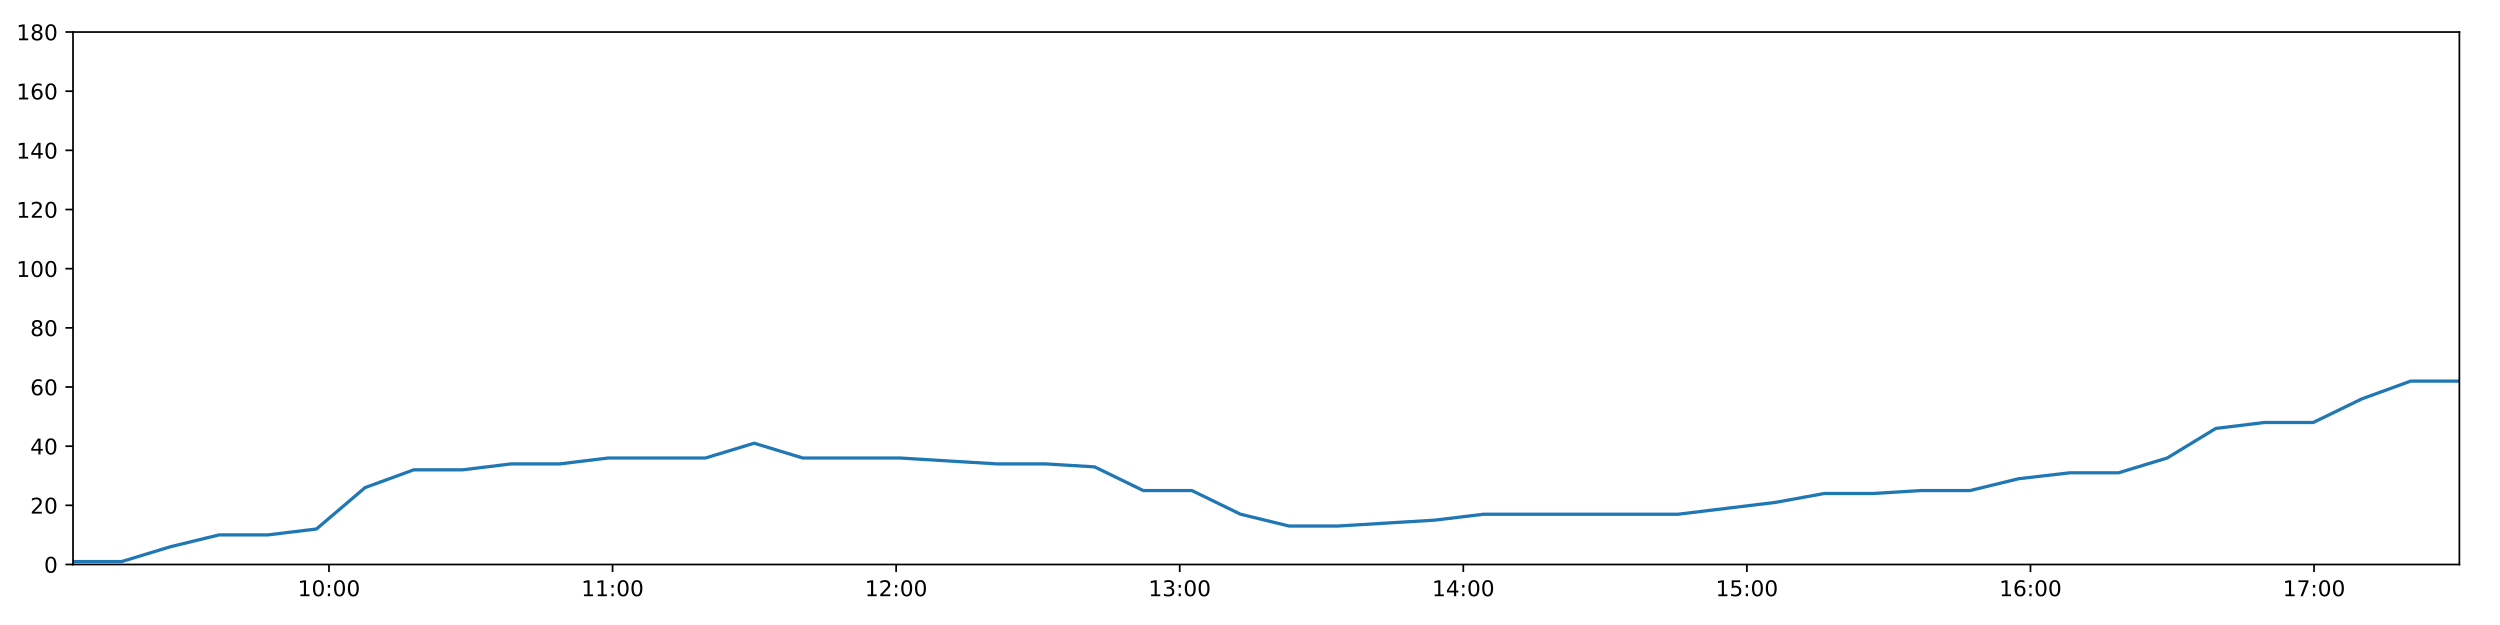
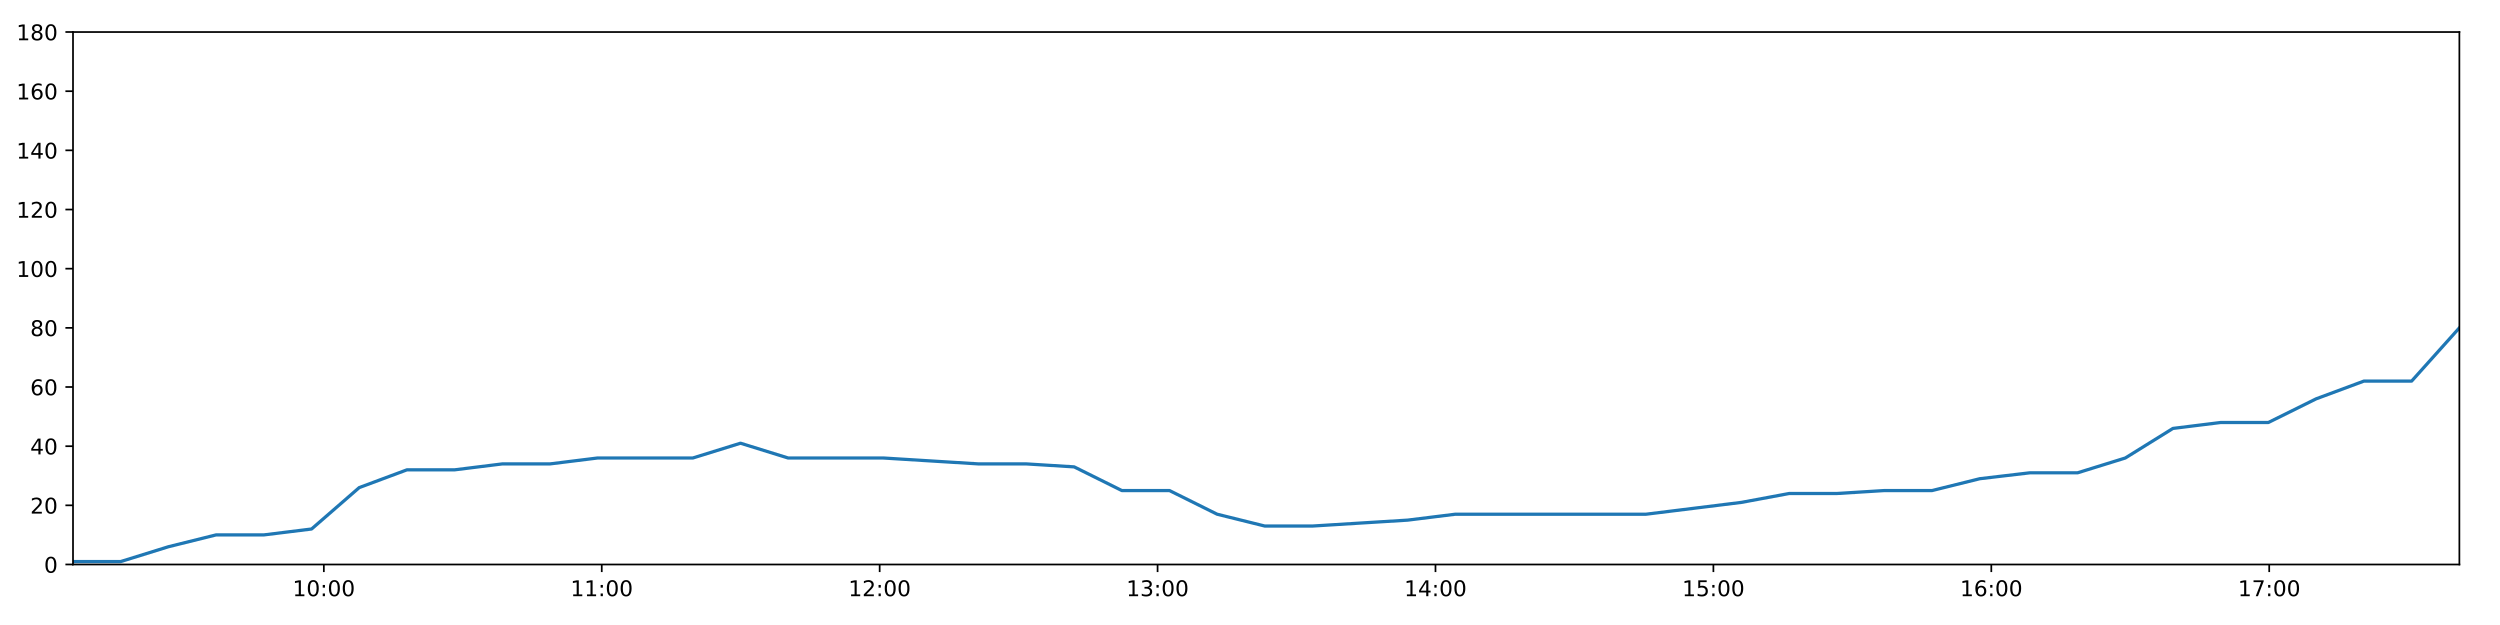
<svg xmlns="http://www.w3.org/2000/svg" xmlns:xlink="http://www.w3.org/1999/xlink" height="288pt" version="1.1" viewBox="0 0 1152 288" width="1152pt">
  <defs>
    <style type="text/css">
*{stroke-linecap:butt;stroke-linejoin:round;}
  </style>
  </defs>
  <g id="figure_1">
    <g id="patch_1">
      <path d="M 0 288  L 1152 288  L 1152 0  L 0 0  z " style="fill:#ffffff;" />
    </g>
    <g id="axes_1">
      <g id="patch_2">
        <path d="M 33.64 260.12  L 1133.28 260.12  L 1133.28 14.76  L 33.64 14.76  z " style="fill:#ffffff;" />
      </g>
      <g id="matplotlib.axis_1">
        <g id="xtick_1">
          <g id="line2d_1">
            <defs>
-               <path d="M 0 0  L 0 3.5  " id="m9828ea3500" style="stroke:#000000;stroke-width:0.8;" />
-             </defs>
-             <g>
-               <use style="stroke:#000000;stroke-width:0.8;" x="151.588" xlink:href="#m9828ea3500" y="260.12" />
+               <path d="M 0 0  L 0 3.5  " id="m7a223660e4" style="stroke:#000000;stroke-width:0.8;" />
+             </defs>
+             <g>
+               <use style="stroke:#000000;stroke-width:0.8;" x="149.228" xlink:href="#m7a223660e4" y="260.12" />
            </g>
          </g>
          <g id="text_1">
            <defs>
              <path d="M 12.406 8.297  L 28.516 8.297  L 28.516 63.922  L 10.984 60.406  L 10.984 69.391  L 28.422 72.906  L 38.281 72.906  L 38.281 8.297  L 54.391 8.297  L 54.391 0  L 12.406 0  z " id="DejaVuSans-49" />
              <path d="M 31.781 66.406  Q 24.172 66.406 20.328 58.906  Q 16.5 51.422 16.5 36.375  Q 16.5 21.391 20.328 13.891  Q 24.172 6.391 31.781 6.391  Q 39.453 6.391 43.281 13.891  Q 47.125 21.391 47.125 36.375  Q 47.125 51.422 43.281 58.906  Q 39.453 66.406 31.781 66.406  z M 31.781 74.219  Q 44.047 74.219 50.516 64.516  Q 56.984 54.828 56.984 36.375  Q 56.984 17.969 50.516 8.266  Q 44.047 -1.422 31.781 -1.422  Q 19.531 -1.422 13.062 8.266  Q 6.594 17.969 6.594 36.375  Q 6.594 54.828 13.062 64.516  Q 19.531 74.219 31.781 74.219  z " id="DejaVuSans-48" />
              <path d="M 11.719 12.406  L 22.016 12.406  L 22.016 0  L 11.719 0  z M 11.719 51.703  L 22.016 51.703  L 22.016 39.312  L 11.719 39.312  z " id="DejaVuSans-58" />
            </defs>
-             <g transform="translate(137.1785 274.7184)scale(0.1 -0.1)">
+             <g transform="translate(134.8187 274.7184)scale(0.1 -0.1)">
              <use xlink:href="#DejaVuSans-49" />
              <use x="63.623" xlink:href="#DejaVuSans-48" />
              <use x="127.246" xlink:href="#DejaVuSans-58" />
              <use x="160.938" xlink:href="#DejaVuSans-48" />
              <use x="224.561" xlink:href="#DejaVuSans-48" />
            </g>
          </g>
        </g>
        <g id="xtick_2">
          <g id="line2d_2">
            <g>
-               <use style="stroke:#000000;stroke-width:0.8;" x="282.263" xlink:href="#m9828ea3500" y="260.12" />
+               <use style="stroke:#000000;stroke-width:0.8;" x="277.289" xlink:href="#m7a223660e4" y="260.12" />
            </g>
          </g>
          <g id="text_2">
-             <g transform="translate(267.8539 274.7184)scale(0.1 -0.1)">
+             <g transform="translate(262.8797 274.7184)scale(0.1 -0.1)">
              <use xlink:href="#DejaVuSans-49" />
              <use x="63.623" xlink:href="#DejaVuSans-49" />
              <use x="127.246" xlink:href="#DejaVuSans-58" />
              <use x="160.938" xlink:href="#DejaVuSans-48" />
              <use x="224.561" xlink:href="#DejaVuSans-48" />
            </g>
          </g>
        </g>
        <g id="xtick_3">
          <g id="line2d_3">
            <g>
-               <use style="stroke:#000000;stroke-width:0.8;" x="412.939" xlink:href="#m9828ea3500" y="260.12" />
+               <use style="stroke:#000000;stroke-width:0.8;" x="405.35" xlink:href="#m7a223660e4" y="260.12" />
            </g>
          </g>
          <g id="text_3">
            <defs>
              <path d="M 19.188 8.297  L 53.609 8.297  L 53.609 0  L 7.328 0  L 7.328 8.297  Q 12.938 14.109 22.625 23.891  Q 32.328 33.688 34.812 36.531  Q 39.547 41.844 41.422 45.531  Q 43.312 49.219 43.312 52.781  Q 43.312 58.594 39.234 62.25  Q 35.156 65.922 28.609 65.922  Q 23.969 65.922 18.812 64.312  Q 13.672 62.703 7.812 59.422  L 7.812 69.391  Q 13.766 71.781 18.938 73  Q 24.125 74.219 28.422 74.219  Q 39.75 74.219 46.484 68.547  Q 53.219 62.891 53.219 53.422  Q 53.219 48.922 51.531 44.891  Q 49.859 40.875 45.406 35.406  Q 44.188 33.984 37.641 27.219  Q 31.109 20.453 19.188 8.297  z " id="DejaVuSans-50" />
            </defs>
-             <g transform="translate(398.5293 274.7184)scale(0.1 -0.1)">
+             <g transform="translate(390.9407 274.7184)scale(0.1 -0.1)">
              <use xlink:href="#DejaVuSans-49" />
              <use x="63.623" xlink:href="#DejaVuSans-50" />
              <use x="127.246" xlink:href="#DejaVuSans-58" />
              <use x="160.938" xlink:href="#DejaVuSans-48" />
              <use x="224.561" xlink:href="#DejaVuSans-48" />
            </g>
          </g>
        </g>
        <g id="xtick_4">
          <g id="line2d_4">
            <g>
-               <use style="stroke:#000000;stroke-width:0.8;" x="543.614" xlink:href="#m9828ea3500" y="260.12" />
+               <use style="stroke:#000000;stroke-width:0.8;" x="533.411" xlink:href="#m7a223660e4" y="260.12" />
            </g>
          </g>
          <g id="text_4">
            <defs>
              <path d="M 40.578 39.312  Q 47.656 37.797 51.625 33  Q 55.609 28.219 55.609 21.188  Q 55.609 10.406 48.188 4.484  Q 40.766 -1.422 27.094 -1.422  Q 22.516 -1.422 17.656 -0.516  Q 12.797 0.391 7.625 2.203  L 7.625 11.719  Q 11.719 9.328 16.594 8.109  Q 21.484 6.891 26.812 6.891  Q 36.078 6.891 40.938 10.547  Q 45.797 14.203 45.797 21.188  Q 45.797 27.641 41.281 31.266  Q 36.766 34.906 28.719 34.906  L 20.219 34.906  L 20.219 43.016  L 29.109 43.016  Q 36.375 43.016 40.234 45.922  Q 44.094 48.828 44.094 54.297  Q 44.094 59.906 40.109 62.906  Q 36.141 65.922 28.719 65.922  Q 24.656 65.922 20.016 65.031  Q 15.375 64.156 9.812 62.312  L 9.812 71.094  Q 15.438 72.656 20.344 73.438  Q 25.25 74.219 29.594 74.219  Q 40.828 74.219 47.359 69.109  Q 53.906 64.016 53.906 55.328  Q 53.906 49.266 50.438 45.094  Q 46.969 40.922 40.578 39.312  z " id="DejaVuSans-51" />
            </defs>
-             <g transform="translate(529.2047 274.7184)scale(0.1 -0.1)">
+             <g transform="translate(519.0017 274.7184)scale(0.1 -0.1)">
              <use xlink:href="#DejaVuSans-49" />
              <use x="63.623" xlink:href="#DejaVuSans-51" />
              <use x="127.246" xlink:href="#DejaVuSans-58" />
              <use x="160.938" xlink:href="#DejaVuSans-48" />
              <use x="224.561" xlink:href="#DejaVuSans-48" />
            </g>
          </g>
        </g>
        <g id="xtick_5">
          <g id="line2d_5">
            <g>
-               <use style="stroke:#000000;stroke-width:0.8;" x="674.289" xlink:href="#m9828ea3500" y="260.12" />
+               <use style="stroke:#000000;stroke-width:0.8;" x="661.472" xlink:href="#m7a223660e4" y="260.12" />
            </g>
          </g>
          <g id="text_5">
            <defs>
              <path d="M 37.797 64.312  L 12.891 25.391  L 37.797 25.391  z M 35.203 72.906  L 47.609 72.906  L 47.609 25.391  L 58.016 25.391  L 58.016 17.188  L 47.609 17.188  L 47.609 0  L 37.797 0  L 37.797 17.188  L 4.891 17.188  L 4.891 26.703  z " id="DejaVuSans-52" />
            </defs>
-             <g transform="translate(659.8801 274.7184)scale(0.1 -0.1)">
+             <g transform="translate(647.0627 274.7184)scale(0.1 -0.1)">
              <use xlink:href="#DejaVuSans-49" />
              <use x="63.623" xlink:href="#DejaVuSans-52" />
              <use x="127.246" xlink:href="#DejaVuSans-58" />
              <use x="160.938" xlink:href="#DejaVuSans-48" />
              <use x="224.561" xlink:href="#DejaVuSans-48" />
            </g>
          </g>
        </g>
        <g id="xtick_6">
          <g id="line2d_6">
            <g>
-               <use style="stroke:#000000;stroke-width:0.8;" x="804.965" xlink:href="#m9828ea3500" y="260.12" />
+               <use style="stroke:#000000;stroke-width:0.8;" x="789.533" xlink:href="#m7a223660e4" y="260.12" />
            </g>
          </g>
          <g id="text_6">
            <defs>
              <path d="M 10.797 72.906  L 49.516 72.906  L 49.516 64.594  L 19.828 64.594  L 19.828 46.734  Q 21.969 47.469 24.109 47.828  Q 26.266 48.188 28.422 48.188  Q 40.625 48.188 47.75 41.5  Q 54.891 34.812 54.891 23.391  Q 54.891 11.625 47.562 5.094  Q 40.234 -1.422 26.906 -1.422  Q 22.312 -1.422 17.547 -0.641  Q 12.797 0.141 7.719 1.703  L 7.719 11.625  Q 12.109 9.234 16.797 8.062  Q 21.484 6.891 26.703 6.891  Q 35.156 6.891 40.078 11.328  Q 45.016 15.766 45.016 23.391  Q 45.016 31 40.078 35.438  Q 35.156 39.891 26.703 39.891  Q 22.75 39.891 18.812 39.016  Q 14.891 38.141 10.797 36.281  z " id="DejaVuSans-53" />
            </defs>
-             <g transform="translate(790.5555 274.7184)scale(0.1 -0.1)">
+             <g transform="translate(775.1237 274.7184)scale(0.1 -0.1)">
              <use xlink:href="#DejaVuSans-49" />
              <use x="63.623" xlink:href="#DejaVuSans-53" />
              <use x="127.246" xlink:href="#DejaVuSans-58" />
              <use x="160.938" xlink:href="#DejaVuSans-48" />
              <use x="224.561" xlink:href="#DejaVuSans-48" />
            </g>
          </g>
        </g>
        <g id="xtick_7">
          <g id="line2d_7">
            <g>
-               <use style="stroke:#000000;stroke-width:0.8;" x="935.64" xlink:href="#m9828ea3500" y="260.12" />
+               <use style="stroke:#000000;stroke-width:0.8;" x="917.594" xlink:href="#m7a223660e4" y="260.12" />
            </g>
          </g>
          <g id="text_7">
            <defs>
              <path d="M 33.016 40.375  Q 26.375 40.375 22.484 35.828  Q 18.609 31.297 18.609 23.391  Q 18.609 15.531 22.484 10.953  Q 26.375 6.391 33.016 6.391  Q 39.656 6.391 43.531 10.953  Q 47.406 15.531 47.406 23.391  Q 47.406 31.297 43.531 35.828  Q 39.656 40.375 33.016 40.375  z M 52.594 71.297  L 52.594 62.312  Q 48.875 64.062 45.094 64.984  Q 41.312 65.922 37.594 65.922  Q 27.828 65.922 22.672 59.328  Q 17.531 52.734 16.797 39.406  Q 19.672 43.656 24.016 45.922  Q 28.375 48.188 33.594 48.188  Q 44.578 48.188 50.953 41.516  Q 57.328 34.859 57.328 23.391  Q 57.328 12.156 50.688 5.359  Q 44.047 -1.422 33.016 -1.422  Q 20.359 -1.422 13.672 8.266  Q 6.984 17.969 6.984 36.375  Q 6.984 53.656 15.188 63.938  Q 23.391 74.219 37.203 74.219  Q 40.922 74.219 44.703 73.484  Q 48.484 72.75 52.594 71.297  z " id="DejaVuSans-54" />
            </defs>
-             <g transform="translate(921.2309 274.7184)scale(0.1 -0.1)">
+             <g transform="translate(903.1847 274.7184)scale(0.1 -0.1)">
              <use xlink:href="#DejaVuSans-49" />
              <use x="63.623" xlink:href="#DejaVuSans-54" />
              <use x="127.246" xlink:href="#DejaVuSans-58" />
              <use x="160.938" xlink:href="#DejaVuSans-48" />
              <use x="224.561" xlink:href="#DejaVuSans-48" />
            </g>
          </g>
        </g>
        <g id="xtick_8">
          <g id="line2d_8">
            <g>
-               <use style="stroke:#000000;stroke-width:0.8;" x="1066.316" xlink:href="#m9828ea3500" y="260.12" />
+               <use style="stroke:#000000;stroke-width:0.8;" x="1045.655" xlink:href="#m7a223660e4" y="260.12" />
            </g>
          </g>
          <g id="text_8">
            <defs>
              <path d="M 8.203 72.906  L 55.078 72.906  L 55.078 68.703  L 28.609 0  L 18.312 0  L 43.219 64.594  L 8.203 64.594  z " id="DejaVuSans-55" />
            </defs>
-             <g transform="translate(1051.906 274.7184)scale(0.1 -0.1)">
+             <g transform="translate(1031.246 274.7184)scale(0.1 -0.1)">
              <use xlink:href="#DejaVuSans-49" />
              <use x="63.623" xlink:href="#DejaVuSans-55" />
              <use x="127.246" xlink:href="#DejaVuSans-58" />
              <use x="160.938" xlink:href="#DejaVuSans-48" />
              <use x="224.561" xlink:href="#DejaVuSans-48" />
            </g>
          </g>
        </g>
      </g>
      <g id="matplotlib.axis_2">
        <g id="ytick_1">
          <g id="line2d_9">
            <defs>
-               <path d="M 0 0  L -3.5 0  " id="m488895ed6d" style="stroke:#000000;stroke-width:0.8;" />
-             </defs>
-             <g>
-               <use style="stroke:#000000;stroke-width:0.8;" x="33.64" xlink:href="#m488895ed6d" y="260.12" />
+               <path d="M 0 0  L -3.5 0  " id="m6099645a8c" style="stroke:#000000;stroke-width:0.8;" />
+             </defs>
+             <g>
+               <use style="stroke:#000000;stroke-width:0.8;" x="33.64" xlink:href="#m6099645a8c" y="260.12" />
            </g>
          </g>
          <g id="text_9">
            <g transform="translate(20.2775 263.9192)scale(0.1 -0.1)">
              <use xlink:href="#DejaVuSans-48" />
            </g>
          </g>
        </g>
        <g id="ytick_2">
          <g id="line2d_10">
            <g>
-               <use style="stroke:#000000;stroke-width:0.8;" x="33.64" xlink:href="#m488895ed6d" y="232.858" />
+               <use style="stroke:#000000;stroke-width:0.8;" x="33.64" xlink:href="#m6099645a8c" y="232.858" />
            </g>
          </g>
          <g id="text_10">
            <g transform="translate(13.915 236.657)scale(0.1 -0.1)">
              <use xlink:href="#DejaVuSans-50" />
              <use x="63.623" xlink:href="#DejaVuSans-48" />
            </g>
          </g>
        </g>
        <g id="ytick_3">
          <g id="line2d_11">
            <g>
-               <use style="stroke:#000000;stroke-width:0.8;" x="33.64" xlink:href="#m488895ed6d" y="205.596" />
+               <use style="stroke:#000000;stroke-width:0.8;" x="33.64" xlink:href="#m6099645a8c" y="205.596" />
            </g>
          </g>
          <g id="text_11">
            <g transform="translate(13.915 209.3948)scale(0.1 -0.1)">
              <use xlink:href="#DejaVuSans-52" />
              <use x="63.623" xlink:href="#DejaVuSans-48" />
            </g>
          </g>
        </g>
        <g id="ytick_4">
          <g id="line2d_12">
            <g>
-               <use style="stroke:#000000;stroke-width:0.8;" x="33.64" xlink:href="#m488895ed6d" y="178.333" />
+               <use style="stroke:#000000;stroke-width:0.8;" x="33.64" xlink:href="#m6099645a8c" y="178.333" />
            </g>
          </g>
          <g id="text_12">
            <g transform="translate(13.915 182.1326)scale(0.1 -0.1)">
              <use xlink:href="#DejaVuSans-54" />
              <use x="63.623" xlink:href="#DejaVuSans-48" />
            </g>
          </g>
        </g>
        <g id="ytick_5">
          <g id="line2d_13">
            <g>
-               <use style="stroke:#000000;stroke-width:0.8;" x="33.64" xlink:href="#m488895ed6d" y="151.071" />
+               <use style="stroke:#000000;stroke-width:0.8;" x="33.64" xlink:href="#m6099645a8c" y="151.071" />
            </g>
          </g>
          <g id="text_13">
            <defs>
              <path d="M 31.781 34.625  Q 24.75 34.625 20.719 30.859  Q 16.703 27.094 16.703 20.516  Q 16.703 13.922 20.719 10.156  Q 24.75 6.391 31.781 6.391  Q 38.812 6.391 42.859 10.172  Q 46.922 13.969 46.922 20.516  Q 46.922 27.094 42.891 30.859  Q 38.875 34.625 31.781 34.625  z M 21.922 38.812  Q 15.578 40.375 12.031 44.719  Q 8.5 49.078 8.5 55.328  Q 8.5 64.062 14.719 69.141  Q 20.953 74.219 31.781 74.219  Q 42.672 74.219 48.875 69.141  Q 55.078 64.062 55.078 55.328  Q 55.078 49.078 51.531 44.719  Q 48 40.375 41.703 38.812  Q 48.828 37.156 52.797 32.312  Q 56.781 27.484 56.781 20.516  Q 56.781 9.906 50.312 4.234  Q 43.844 -1.422 31.781 -1.422  Q 19.734 -1.422 13.25 4.234  Q 6.781 9.906 6.781 20.516  Q 6.781 27.484 10.781 32.312  Q 14.797 37.156 21.922 38.812  z M 18.312 54.391  Q 18.312 48.734 21.844 45.562  Q 25.391 42.391 31.781 42.391  Q 38.141 42.391 41.719 45.562  Q 45.312 48.734 45.312 54.391  Q 45.312 60.062 41.719 63.234  Q 38.141 66.406 31.781 66.406  Q 25.391 66.406 21.844 63.234  Q 18.312 60.062 18.312 54.391  z " id="DejaVuSans-56" />
            </defs>
            <g transform="translate(13.915 154.8703)scale(0.1 -0.1)">
              <use xlink:href="#DejaVuSans-56" />
              <use x="63.623" xlink:href="#DejaVuSans-48" />
            </g>
          </g>
        </g>
        <g id="ytick_6">
          <g id="line2d_14">
            <g>
-               <use style="stroke:#000000;stroke-width:0.8;" x="33.64" xlink:href="#m488895ed6d" y="123.809" />
+               <use style="stroke:#000000;stroke-width:0.8;" x="33.64" xlink:href="#m6099645a8c" y="123.809" />
            </g>
          </g>
          <g id="text_14">
            <g transform="translate(7.5525 127.6081)scale(0.1 -0.1)">
              <use xlink:href="#DejaVuSans-49" />
              <use x="63.623" xlink:href="#DejaVuSans-48" />
              <use x="127.246" xlink:href="#DejaVuSans-48" />
            </g>
          </g>
        </g>
        <g id="ytick_7">
          <g id="line2d_15">
            <g>
-               <use style="stroke:#000000;stroke-width:0.8;" x="33.64" xlink:href="#m488895ed6d" y="96.547" />
+               <use style="stroke:#000000;stroke-width:0.8;" x="33.64" xlink:href="#m6099645a8c" y="96.547" />
            </g>
          </g>
          <g id="text_15">
            <g transform="translate(7.5525 100.3459)scale(0.1 -0.1)">
              <use xlink:href="#DejaVuSans-49" />
              <use x="63.623" xlink:href="#DejaVuSans-50" />
              <use x="127.246" xlink:href="#DejaVuSans-48" />
            </g>
          </g>
        </g>
        <g id="ytick_8">
          <g id="line2d_16">
            <g>
-               <use style="stroke:#000000;stroke-width:0.8;" x="33.64" xlink:href="#m488895ed6d" y="69.284" />
+               <use style="stroke:#000000;stroke-width:0.8;" x="33.64" xlink:href="#m6099645a8c" y="69.284" />
            </g>
          </g>
          <g id="text_16">
            <g transform="translate(7.5525 73.08366)scale(0.1 -0.1)">
              <use xlink:href="#DejaVuSans-49" />
              <use x="63.623" xlink:href="#DejaVuSans-52" />
              <use x="127.246" xlink:href="#DejaVuSans-48" />
            </g>
          </g>
        </g>
        <g id="ytick_9">
          <g id="line2d_17">
            <g>
-               <use style="stroke:#000000;stroke-width:0.8;" x="33.64" xlink:href="#m488895ed6d" y="42.022" />
+               <use style="stroke:#000000;stroke-width:0.8;" x="33.64" xlink:href="#m6099645a8c" y="42.022" />
            </g>
          </g>
          <g id="text_17">
            <g transform="translate(7.5525 45.82144)scale(0.1 -0.1)">
              <use xlink:href="#DejaVuSans-49" />
              <use x="63.623" xlink:href="#DejaVuSans-54" />
              <use x="127.246" xlink:href="#DejaVuSans-48" />
            </g>
          </g>
        </g>
        <g id="ytick_10">
          <g id="line2d_18">
            <g>
-               <use style="stroke:#000000;stroke-width:0.8;" x="33.64" xlink:href="#m488895ed6d" y="14.76" />
+               <use style="stroke:#000000;stroke-width:0.8;" x="33.64" xlink:href="#m6099645a8c" y="14.76" />
            </g>
          </g>
          <g id="text_18">
            <g transform="translate(7.5525 18.55922)scale(0.1 -0.1)">
              <use xlink:href="#DejaVuSans-49" />
              <use x="63.623" xlink:href="#DejaVuSans-56" />
              <use x="127.246" xlink:href="#DejaVuSans-48" />
            </g>
          </g>
        </g>
      </g>
      <g id="line2d_19">
-         <path clip-path="url(#p9f6d7cb97a)" d="M 33.64 258.757  L 56.098 258.757  L 78.49 251.941  L 100.882 246.489  L 123.332 246.489  L 145.821 243.763  L 168.231 224.679  L 190.651 216.5  L 213.051 216.5  L 235.458 213.774  L 257.854 213.774  L 280.261 211.048  L 302.669 211.048  L 325.072 211.048  L 347.492 204.232  L 369.909 211.048  L 392.301 211.048  L 414.698 211.048  L 437.129 212.411  L 459.531 213.774  L 481.979 213.774  L 504.396 215.137  L 526.798 226.042  L 549.207 226.042  L 571.606 236.947  L 594.036 242.4  L 616.422 242.4  L 638.81 241.036  L 661.223 239.673  L 683.643 236.947  L 706.105 236.947  L 728.523 236.947  L 750.935 236.947  L 773.325 236.947  L 795.727 234.221  L 818.164 231.495  L 840.598 227.405  L 863.008 227.405  L 885.425 226.042  L 907.817 226.042  L 930.224 220.59  L 953.793 217.864  L 976.225 217.864  L 998.642 211.048  L 1021.044 197.417  L 1043.458 194.691  L 1065.899 194.691  L 1088.369 183.786  L 1110.84 175.607  L 1133.28 175.607  " style="fill:none;stroke:#1f77b4;stroke-linecap:square;stroke-width:1.5;" />
+         <path clip-path="url(#pc11b731217)" d="M 33.64 258.757  L 55.649 258.757  L 77.593 251.941  L 99.537 246.489  L 121.538 246.489  L 143.576 243.763  L 165.538 224.679  L 187.509 216.5  L 209.461 216.5  L 231.421 213.774  L 253.368 213.774  L 275.327 211.048  L 297.286 211.048  L 319.241 211.048  L 341.212 204.232  L 363.181 211.048  L 385.125 211.048  L 407.074 211.048  L 429.057 212.411  L 451.01 213.774  L 473.009 213.774  L 494.977 215.137  L 516.932 226.042  L 538.892 226.042  L 560.843 236.947  L 582.825 242.4  L 604.762 242.4  L 626.703 241.036  L 648.667 239.673  L 670.638 236.947  L 692.651 236.947  L 714.62 236.947  L 736.584 236.947  L 758.527 236.947  L 780.48 234.221  L 802.469 231.495  L 824.454 227.405  L 846.414 227.405  L 868.384 226.042  L 890.327 226.042  L 912.286 220.59  L 935.384 217.864  L 957.367 217.864  L 979.336 211.048  L 1001.289 197.417  L 1023.255 194.691  L 1045.247 194.691  L 1067.267 183.786  L 1089.288 175.607  L 1111.28 175.607  L 1133.28 151.071  " style="fill:none;stroke:#1f77b4;stroke-linecap:square;stroke-width:1.5;" />
      </g>
      <g id="patch_3">
        <path d="M 33.64 260.12  L 33.64 14.76  " style="fill:none;stroke:#000000;stroke-linecap:square;stroke-linejoin:miter;stroke-width:0.8;" />
      </g>
      <g id="patch_4">
        <path d="M 1133.28 260.12  L 1133.28 14.76  " style="fill:none;stroke:#000000;stroke-linecap:square;stroke-linejoin:miter;stroke-width:0.8;" />
      </g>
      <g id="patch_5">
        <path d="M 33.64 260.12  L 1133.28 260.12  " style="fill:none;stroke:#000000;stroke-linecap:square;stroke-linejoin:miter;stroke-width:0.8;" />
      </g>
      <g id="patch_6">
        <path d="M 33.64 14.76  L 1133.28 14.76  " style="fill:none;stroke:#000000;stroke-linecap:square;stroke-linejoin:miter;stroke-width:0.8;" />
      </g>
    </g>
  </g>
  <defs>
-     <clipPath id="p9f6d7cb97a">
+     <clipPath id="pc11b731217">
      <rect height="245.36" width="1099.64" x="33.64" y="14.76" />
    </clipPath>
  </defs>
</svg>
